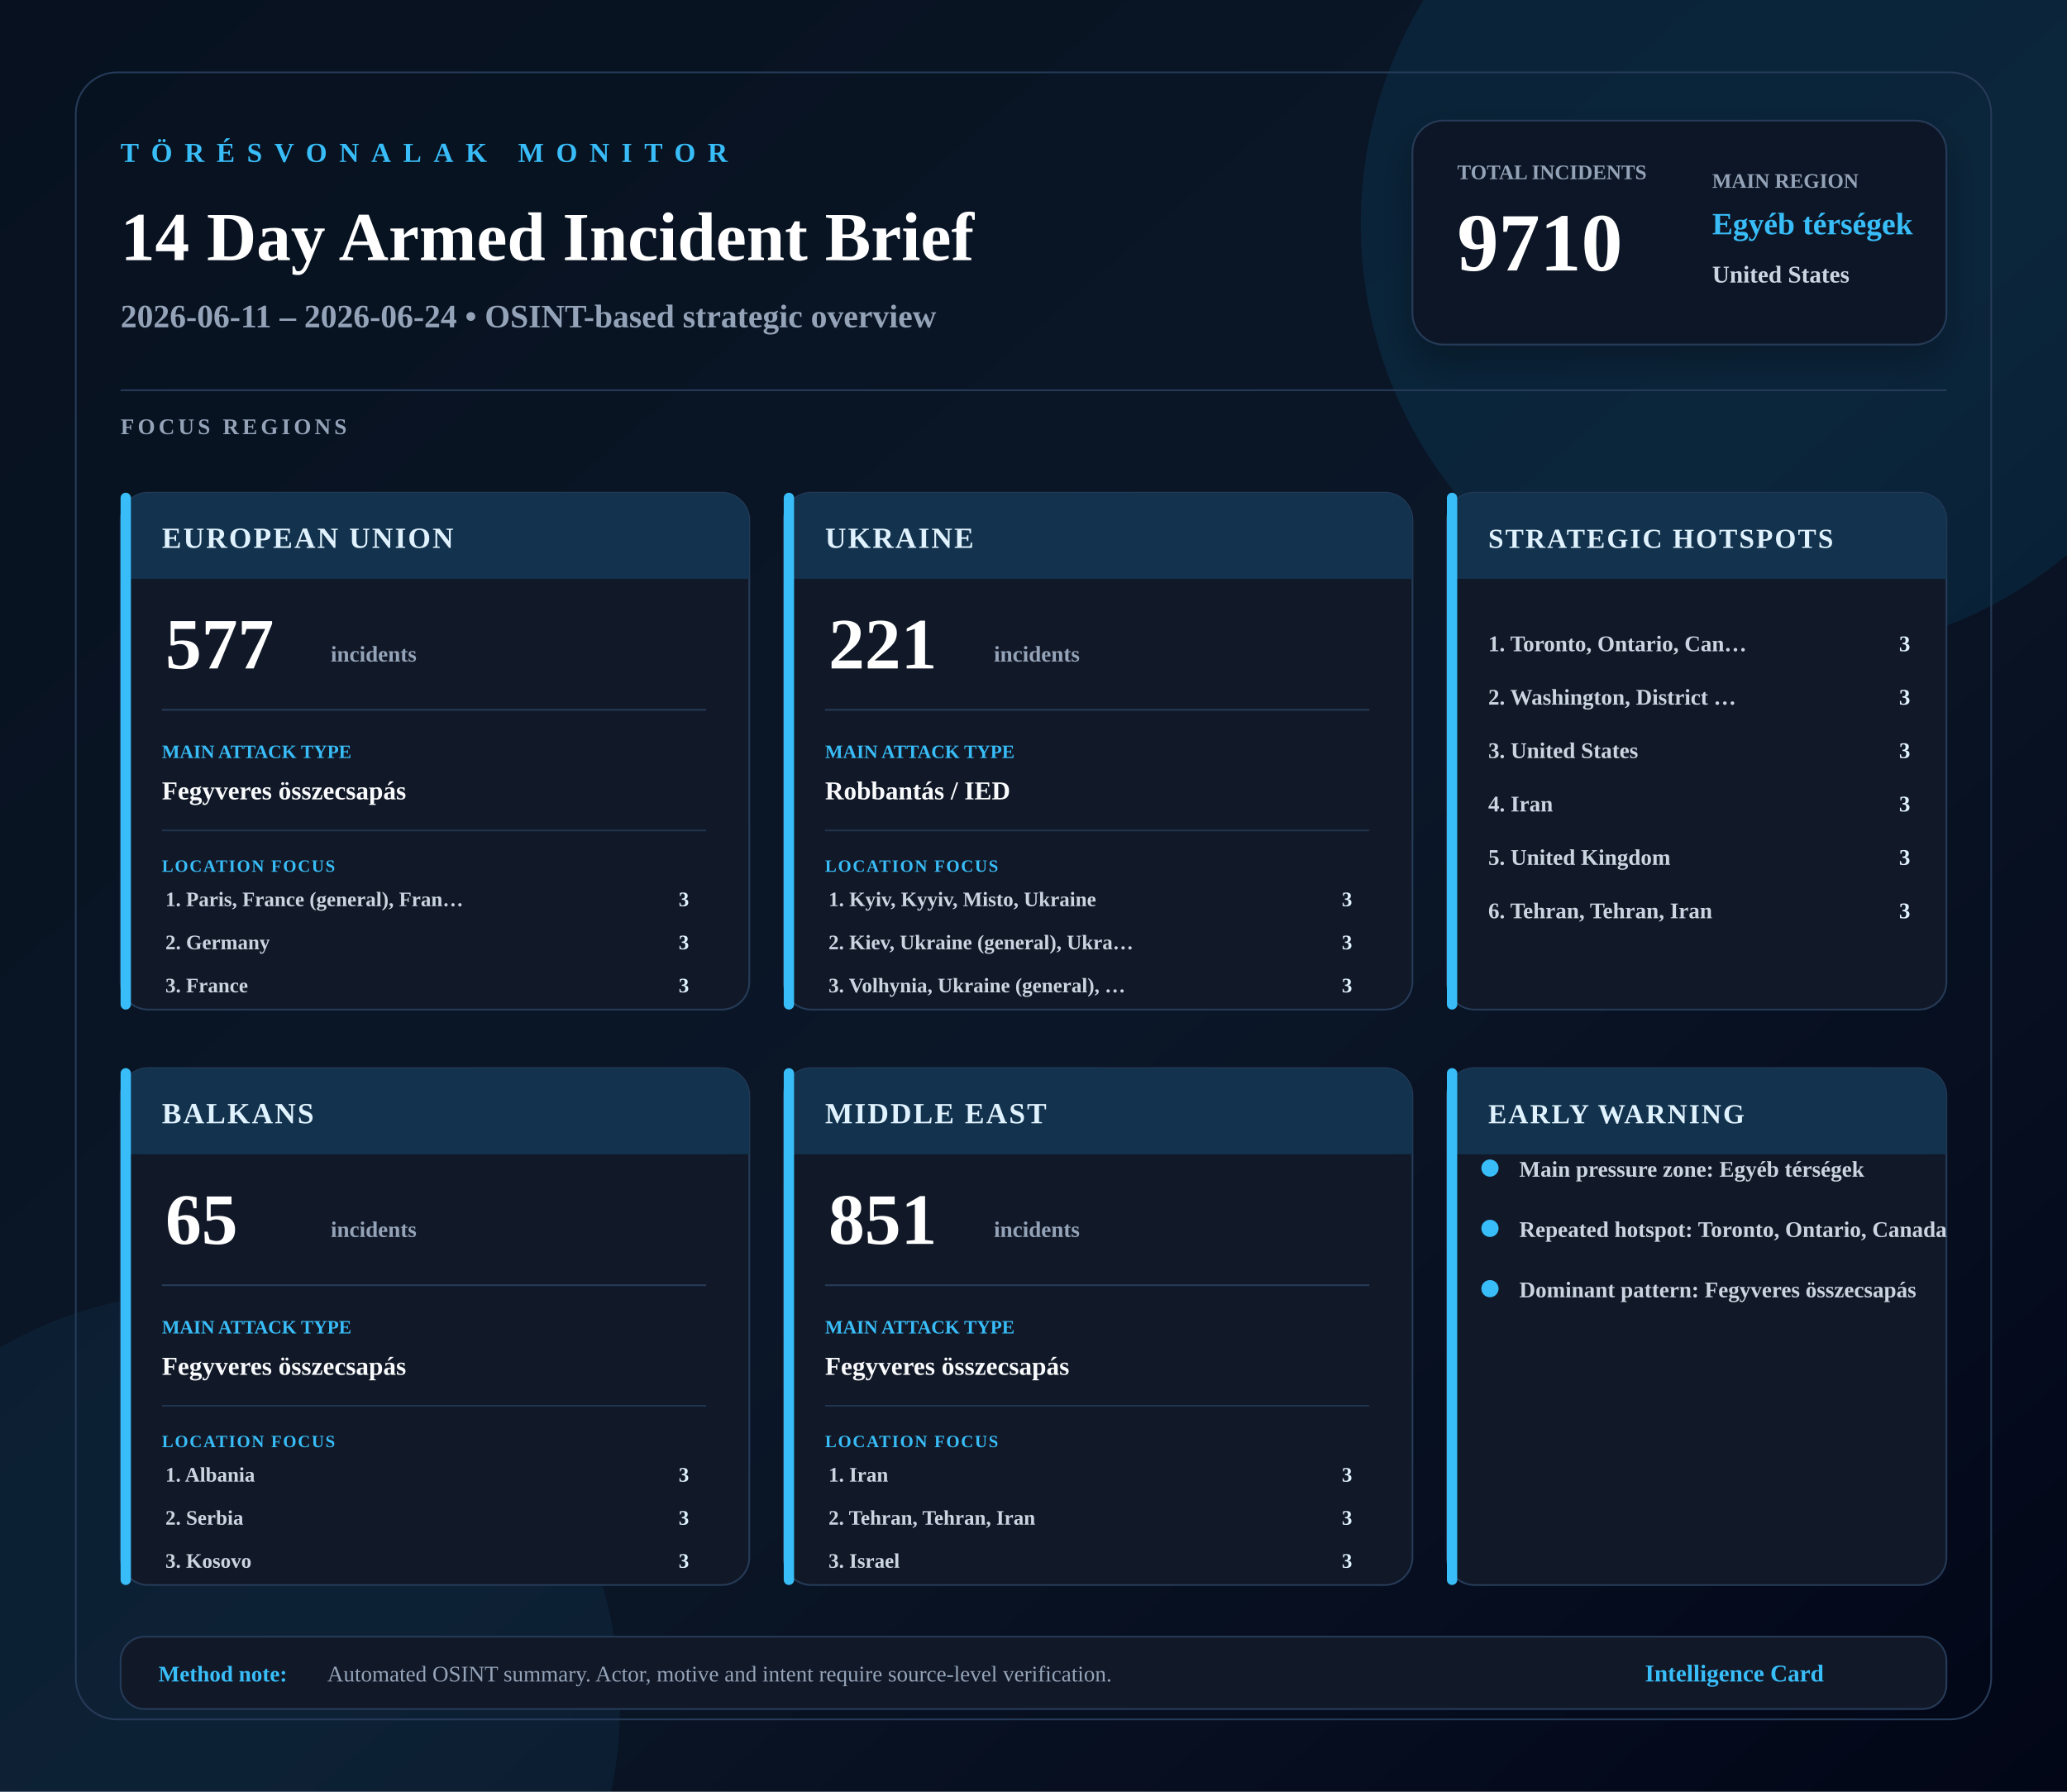
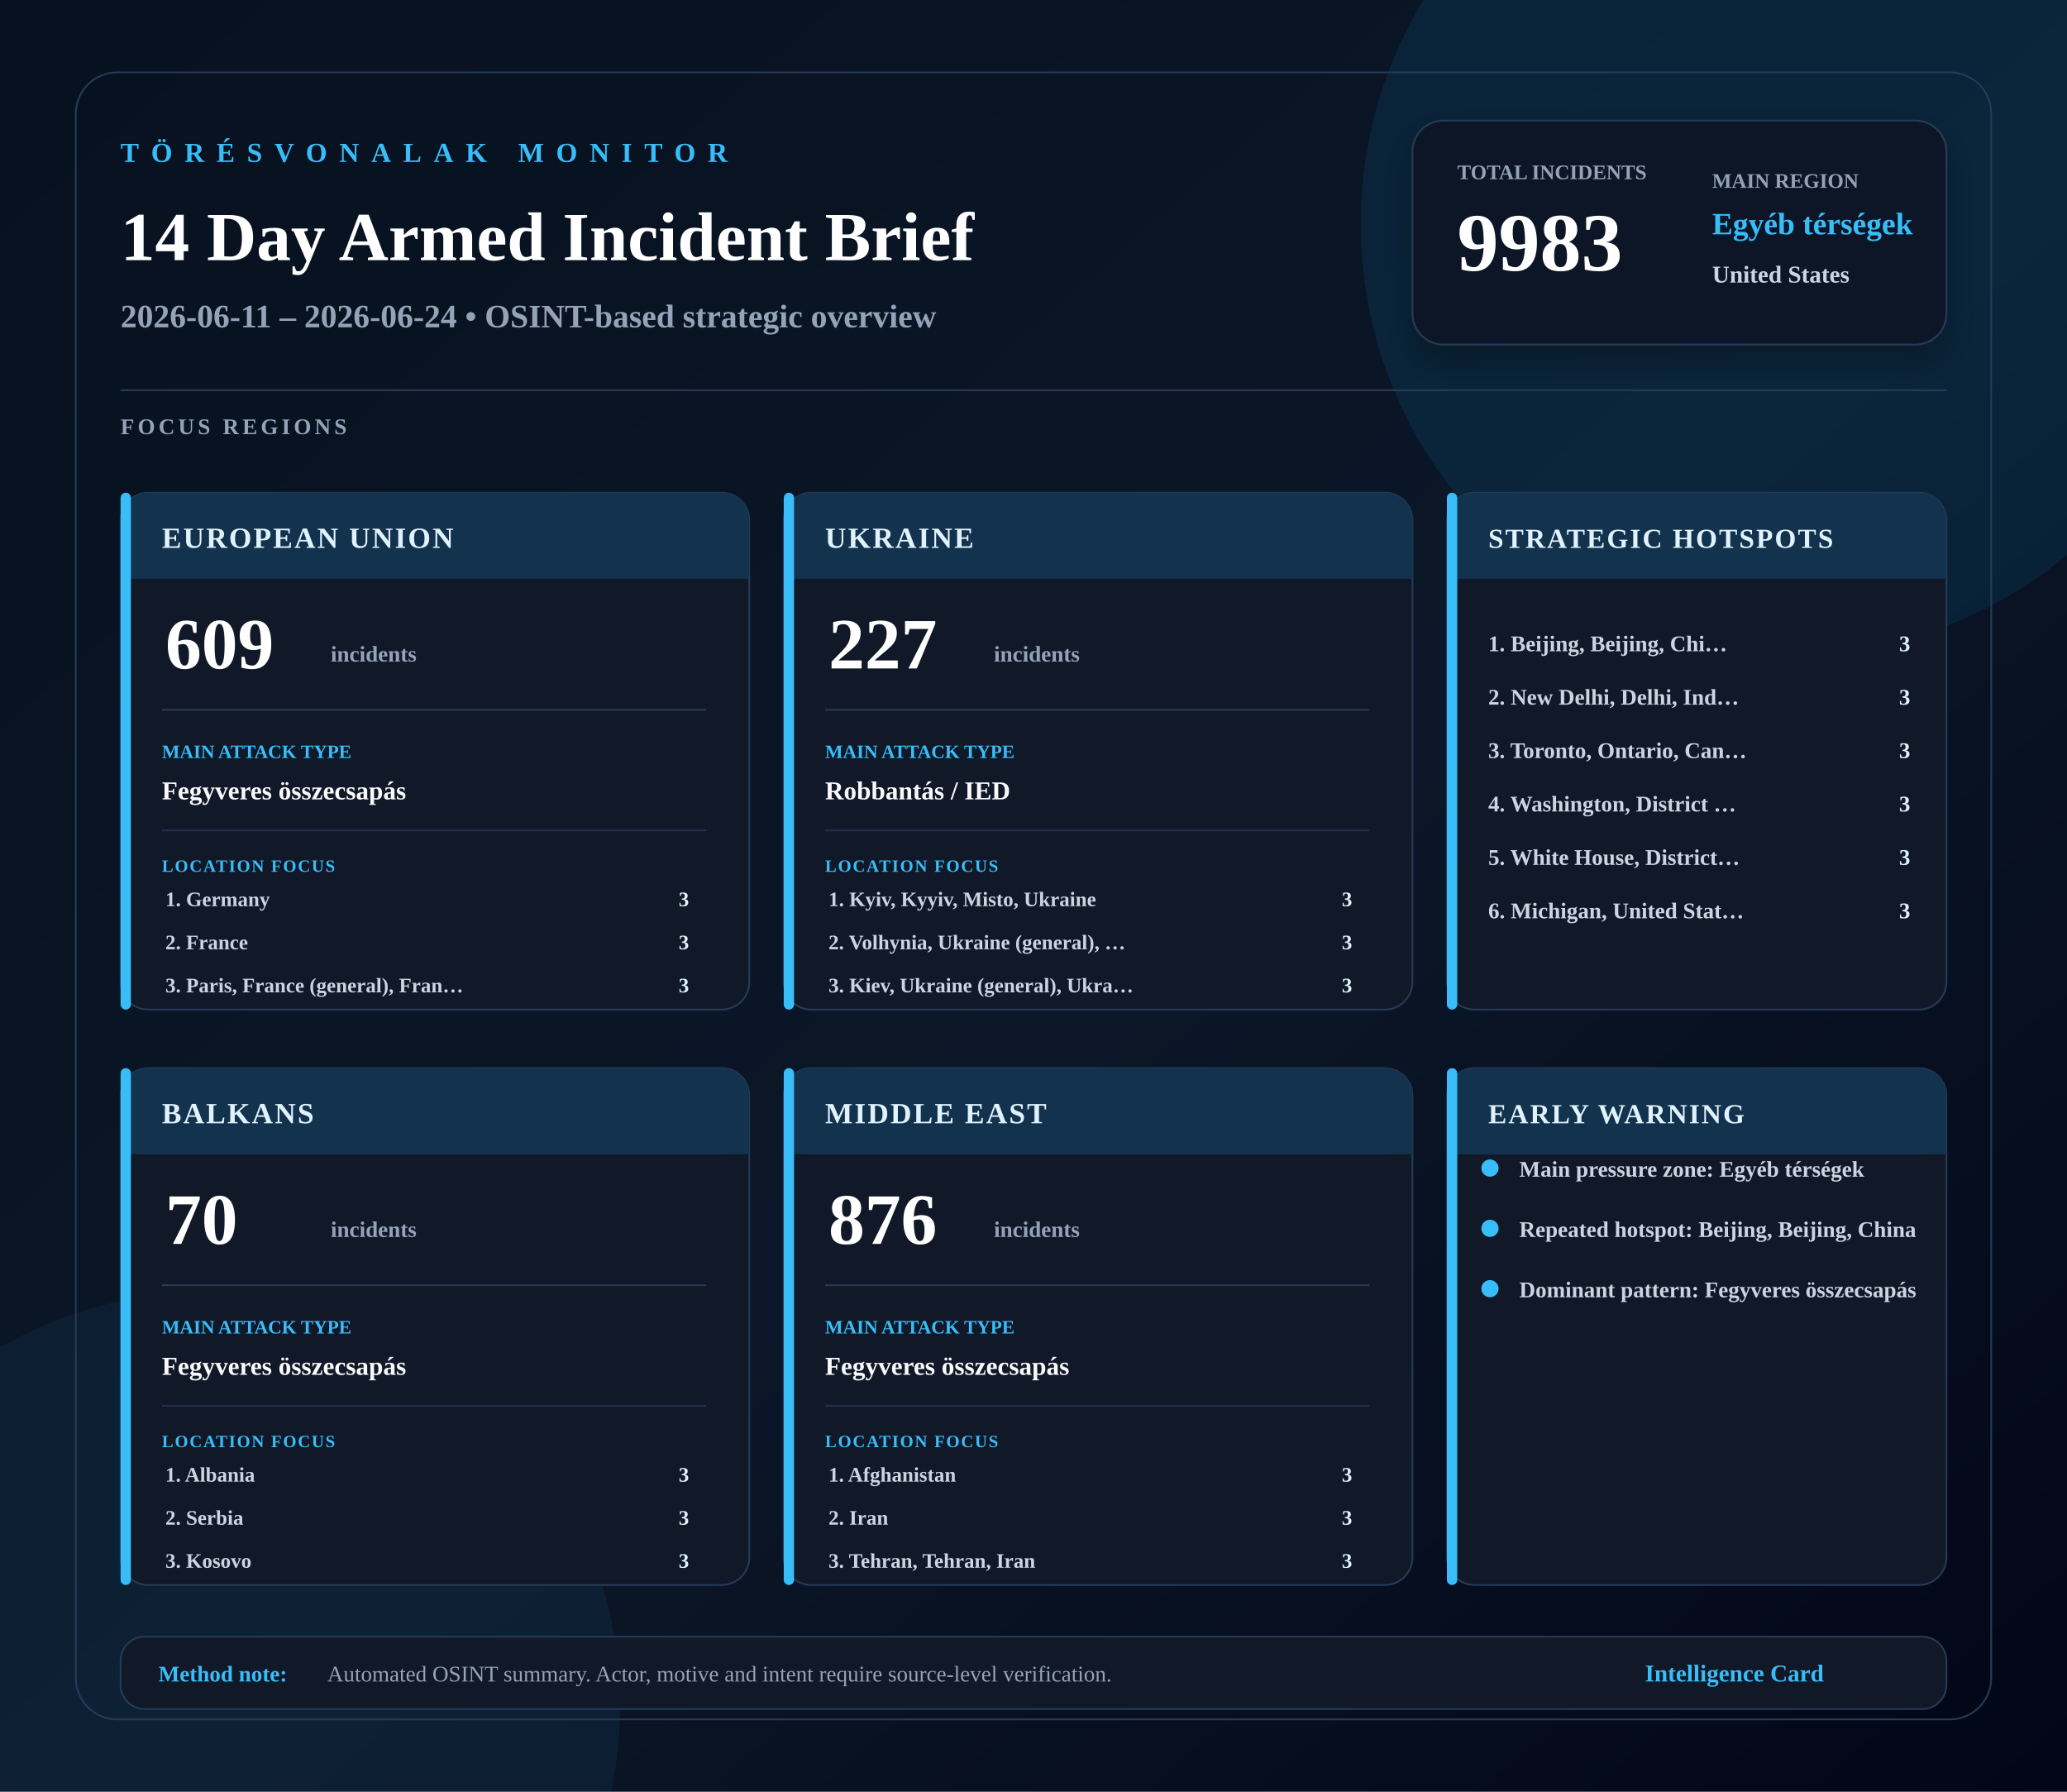
<svg xmlns="http://www.w3.org/2000/svg" width="1200" height="1040" viewBox="0 0 1200 1040">
  <defs>
    <linearGradient id="bg" x1="0" x2="1" y1="0" y2="1">
      <stop offset="0%" stop-color="#07111f" />
      <stop offset="55%" stop-color="#0b1728" />
      <stop offset="100%" stop-color="#020617" />
    </linearGradient>
    <filter id="softShadow" x="-20%" y="-20%" width="140%" height="140%">
      <feDropShadow dx="0" dy="10" stdDeviation="10" flood-color="#000000" flood-opacity="0.28" />
    </filter>
  </defs>
  <rect width="1200" height="1040" fill="url(#bg)" />
  <circle cx="1040" cy="130" r="250" fill="#0ea5e9" opacity="0.10" />
  <circle cx="120" cy="990" r="240" fill="#38bdf8" opacity="0.06" />
  <rect x="44" y="42" width="1112" height="956" rx="24" fill="none" stroke="#263b58" />
  <text x="70" y="94" font-size="16" font-weight="900" fill="#38bdf8" letter-spacing="7">TÖRÉSVONALAK MONITOR</text>
  <text x="70" y="151" font-size="40" font-weight="900" fill="#ffffff">14 Day Armed Incident Brief</text>
  <text x="70" y="190" font-size="19" font-weight="700" fill="#94a3b8">2026-06-11 – 2026-06-24 • OSINT-based strategic overview</text>
  <rect x="820" y="70" width="310" height="130" rx="18" fill="#111827" stroke="#263b58" filter="url(#softShadow)" />
  <text x="846" y="104" font-size="12" font-weight="900" fill="#94a3b8">TOTAL INCIDENTS</text>
-   <text x="846" y="157" font-size="48" font-weight="900" fill="#ffffff">9710</text>
+   <text x="846" y="157" font-size="48" font-weight="900" fill="#ffffff">9983</text>
  <text x="994" y="109" font-size="12" font-weight="900" fill="#94a3b8">MAIN REGION</text>
  <text x="994" y="136" font-size="18" font-weight="900" fill="#38bdf8">Egyéb térségek</text>
  <text x="994" y="164" font-size="14" font-weight="800" fill="#cbd5e1">United States</text>
  <rect x="70" y="226" width="1060" height="1" fill="#263b58" />
  <text x="70" y="252" font-size="13" font-weight="900" fill="#94a3b8" letter-spacing="2">FOCUS REGIONS</text>
  <g>
    <rect x="70" y="286" width="365" height="300" rx="16" fill="#111827" stroke="#263b58" />
    <rect x="70" y="286" width="365" height="50" rx="16" fill="#12324d" />
    <rect x="70" y="321" width="365" height="15" fill="#12324d" />
    <rect x="70" y="286" width="6" height="300" rx="3" fill="#38bdf8" />
    <text x="94" y="318" font-size="17" font-weight="900" fill="#e0f2fe" letter-spacing="1">EUROPEAN UNION</text>
-     <text x="96" y="388" font-size="42" font-weight="900" fill="#ffffff">577</text>
+     <text x="96" y="388" font-size="42" font-weight="900" fill="#ffffff">609</text>
    <text x="192" y="384" font-size="13" font-weight="800" fill="#94a3b8">incidents</text>
    <line x1="94" y1="412" x2="410" y2="412" stroke="#263b58" />
    <text x="94" y="440" font-size="11" font-weight="900" fill="#38bdf8">MAIN ATTACK TYPE</text>
    <text x="94" y="464" font-size="15" font-weight="800" fill="#f8fafc">Fegyveres összecsapás</text>
    <line x1="94" y1="482" x2="410" y2="482" stroke="#1f334d" />
    <text x="94" y="506" font-size="10" font-weight="900" fill="#38bdf8" letter-spacing="0.8">LOCATION FOCUS</text>
-     <text x="96" y="526" font-size="12" font-weight="700" fill="#cbd5e1">1. Paris, France (general), Fran…</text>
+     <text x="96" y="526" font-size="12" font-weight="700" fill="#cbd5e1">1. Germany</text>
    <text x="400" y="526" text-anchor="end" font-size="12" font-weight="900" fill="#e0f2fe">3</text>
-     <text x="96" y="551" font-size="12" font-weight="700" fill="#cbd5e1">2. Germany</text>
+     <text x="96" y="551" font-size="12" font-weight="700" fill="#cbd5e1">2. France</text>
    <text x="400" y="551" text-anchor="end" font-size="12" font-weight="900" fill="#e0f2fe">3</text>
-     <text x="96" y="576" font-size="12" font-weight="700" fill="#cbd5e1">3. France</text>
+     <text x="96" y="576" font-size="12" font-weight="700" fill="#cbd5e1">3. Paris, France (general), Fran…</text>
    <text x="400" y="576" text-anchor="end" font-size="12" font-weight="900" fill="#e0f2fe">3</text>
  </g>
  <g>
    <rect x="455" y="286" width="365" height="300" rx="16" fill="#111827" stroke="#263b58" />
    <rect x="455" y="286" width="365" height="50" rx="16" fill="#12324d" />
    <rect x="455" y="321" width="365" height="15" fill="#12324d" />
    <rect x="455" y="286" width="6" height="300" rx="3" fill="#38bdf8" />
    <text x="479" y="318" font-size="17" font-weight="900" fill="#e0f2fe" letter-spacing="1">UKRAINE</text>
-     <text x="481" y="388" font-size="42" font-weight="900" fill="#ffffff">221</text>
+     <text x="481" y="388" font-size="42" font-weight="900" fill="#ffffff">227</text>
    <text x="577" y="384" font-size="13" font-weight="800" fill="#94a3b8">incidents</text>
    <line x1="479" y1="412" x2="795" y2="412" stroke="#263b58" />
    <text x="479" y="440" font-size="11" font-weight="900" fill="#38bdf8">MAIN ATTACK TYPE</text>
    <text x="479" y="464" font-size="15" font-weight="800" fill="#f8fafc">Robbantás / IED</text>
    <line x1="479" y1="482" x2="795" y2="482" stroke="#1f334d" />
    <text x="479" y="506" font-size="10" font-weight="900" fill="#38bdf8" letter-spacing="0.8">LOCATION FOCUS</text>
    <text x="481" y="526" font-size="12" font-weight="700" fill="#cbd5e1">1. Kyiv, Kyyiv, Misto, Ukraine</text>
    <text x="785" y="526" text-anchor="end" font-size="12" font-weight="900" fill="#e0f2fe">3</text>
-     <text x="481" y="551" font-size="12" font-weight="700" fill="#cbd5e1">2. Kiev, Ukraine (general), Ukra…</text>
+     <text x="481" y="551" font-size="12" font-weight="700" fill="#cbd5e1">2. Volhynia, Ukraine (general), …</text>
    <text x="785" y="551" text-anchor="end" font-size="12" font-weight="900" fill="#e0f2fe">3</text>
-     <text x="481" y="576" font-size="12" font-weight="700" fill="#cbd5e1">3. Volhynia, Ukraine (general), …</text>
+     <text x="481" y="576" font-size="12" font-weight="700" fill="#cbd5e1">3. Kiev, Ukraine (general), Ukra…</text>
    <text x="785" y="576" text-anchor="end" font-size="12" font-weight="900" fill="#e0f2fe">3</text>
  </g>
  <g>
    <rect x="70" y="620" width="365" height="300" rx="16" fill="#111827" stroke="#263b58" />
    <rect x="70" y="620" width="365" height="50" rx="16" fill="#12324d" />
    <rect x="70" y="655" width="365" height="15" fill="#12324d" />
    <rect x="70" y="620" width="6" height="300" rx="3" fill="#38bdf8" />
    <text x="94" y="652" font-size="17" font-weight="900" fill="#e0f2fe" letter-spacing="1">BALKANS</text>
-     <text x="96" y="722" font-size="42" font-weight="900" fill="#ffffff">65</text>
+     <text x="96" y="722" font-size="42" font-weight="900" fill="#ffffff">70</text>
    <text x="192" y="718" font-size="13" font-weight="800" fill="#94a3b8">incidents</text>
    <line x1="94" y1="746" x2="410" y2="746" stroke="#263b58" />
    <text x="94" y="774" font-size="11" font-weight="900" fill="#38bdf8">MAIN ATTACK TYPE</text>
    <text x="94" y="798" font-size="15" font-weight="800" fill="#f8fafc">Fegyveres összecsapás</text>
    <line x1="94" y1="816" x2="410" y2="816" stroke="#1f334d" />
    <text x="94" y="840" font-size="10" font-weight="900" fill="#38bdf8" letter-spacing="0.8">LOCATION FOCUS</text>
    <text x="96" y="860" font-size="12" font-weight="700" fill="#cbd5e1">1. Albania</text>
    <text x="400" y="860" text-anchor="end" font-size="12" font-weight="900" fill="#e0f2fe">3</text>
    <text x="96" y="885" font-size="12" font-weight="700" fill="#cbd5e1">2. Serbia</text>
    <text x="400" y="885" text-anchor="end" font-size="12" font-weight="900" fill="#e0f2fe">3</text>
    <text x="96" y="910" font-size="12" font-weight="700" fill="#cbd5e1">3. Kosovo</text>
    <text x="400" y="910" text-anchor="end" font-size="12" font-weight="900" fill="#e0f2fe">3</text>
  </g>
  <g>
    <rect x="455" y="620" width="365" height="300" rx="16" fill="#111827" stroke="#263b58" />
    <rect x="455" y="620" width="365" height="50" rx="16" fill="#12324d" />
    <rect x="455" y="655" width="365" height="15" fill="#12324d" />
    <rect x="455" y="620" width="6" height="300" rx="3" fill="#38bdf8" />
    <text x="479" y="652" font-size="17" font-weight="900" fill="#e0f2fe" letter-spacing="1">MIDDLE EAST</text>
-     <text x="481" y="722" font-size="42" font-weight="900" fill="#ffffff">851</text>
+     <text x="481" y="722" font-size="42" font-weight="900" fill="#ffffff">876</text>
    <text x="577" y="718" font-size="13" font-weight="800" fill="#94a3b8">incidents</text>
    <line x1="479" y1="746" x2="795" y2="746" stroke="#263b58" />
    <text x="479" y="774" font-size="11" font-weight="900" fill="#38bdf8">MAIN ATTACK TYPE</text>
    <text x="479" y="798" font-size="15" font-weight="800" fill="#f8fafc">Fegyveres összecsapás</text>
    <line x1="479" y1="816" x2="795" y2="816" stroke="#1f334d" />
    <text x="479" y="840" font-size="10" font-weight="900" fill="#38bdf8" letter-spacing="0.8">LOCATION FOCUS</text>
-     <text x="481" y="860" font-size="12" font-weight="700" fill="#cbd5e1">1. Iran</text>
+     <text x="481" y="860" font-size="12" font-weight="700" fill="#cbd5e1">1. Afghanistan</text>
    <text x="785" y="860" text-anchor="end" font-size="12" font-weight="900" fill="#e0f2fe">3</text>
-     <text x="481" y="885" font-size="12" font-weight="700" fill="#cbd5e1">2. Tehran, Tehran, Iran</text>
+     <text x="481" y="885" font-size="12" font-weight="700" fill="#cbd5e1">2. Iran</text>
    <text x="785" y="885" text-anchor="end" font-size="12" font-weight="900" fill="#e0f2fe">3</text>
-     <text x="481" y="910" font-size="12" font-weight="700" fill="#cbd5e1">3. Israel</text>
+     <text x="481" y="910" font-size="12" font-weight="700" fill="#cbd5e1">3. Tehran, Tehran, Iran</text>
    <text x="785" y="910" text-anchor="end" font-size="12" font-weight="900" fill="#e0f2fe">3</text>
  </g>
  <rect x="840" y="286" width="290" height="300" rx="16" fill="#111827" stroke="#263b58" />
  <rect x="840" y="286" width="290" height="50" rx="16" fill="#12324d" />
  <rect x="840" y="321" width="290" height="15" fill="#12324d" />
  <rect x="840" y="286" width="6" height="300" rx="3" fill="#38bdf8" />
  <text x="864" y="318" font-size="16" font-weight="900" fill="#e0f2fe" letter-spacing="1">STRATEGIC HOTSPOTS</text>
-   <text x="864" y="378" font-size="13" font-weight="700" fill="#cbd5e1">1. Toronto, Ontario, Can…</text>
+   <text x="864" y="378" font-size="13" font-weight="700" fill="#cbd5e1">1. Beijing, Beijing, Chi…</text>
  <text x="1109" y="378" text-anchor="end" font-size="13" font-weight="900" fill="#e0f2fe">3</text>
-   <text x="864" y="409" font-size="13" font-weight="700" fill="#cbd5e1">2. Washington, District …</text>
+   <text x="864" y="409" font-size="13" font-weight="700" fill="#cbd5e1">2. New Delhi, Delhi, Ind…</text>
  <text x="1109" y="409" text-anchor="end" font-size="13" font-weight="900" fill="#e0f2fe">3</text>
-   <text x="864" y="440" font-size="13" font-weight="700" fill="#cbd5e1">3. United States</text>
+   <text x="864" y="440" font-size="13" font-weight="700" fill="#cbd5e1">3. Toronto, Ontario, Can…</text>
  <text x="1109" y="440" text-anchor="end" font-size="13" font-weight="900" fill="#e0f2fe">3</text>
-   <text x="864" y="471" font-size="13" font-weight="700" fill="#cbd5e1">4. Iran</text>
+   <text x="864" y="471" font-size="13" font-weight="700" fill="#cbd5e1">4. Washington, District …</text>
  <text x="1109" y="471" text-anchor="end" font-size="13" font-weight="900" fill="#e0f2fe">3</text>
-   <text x="864" y="502" font-size="13" font-weight="700" fill="#cbd5e1">5. United Kingdom</text>
+   <text x="864" y="502" font-size="13" font-weight="700" fill="#cbd5e1">5. White House, District…</text>
  <text x="1109" y="502" text-anchor="end" font-size="13" font-weight="900" fill="#e0f2fe">3</text>
-   <text x="864" y="533" font-size="13" font-weight="700" fill="#cbd5e1">6. Tehran, Tehran, Iran</text>
+   <text x="864" y="533" font-size="13" font-weight="700" fill="#cbd5e1">6. Michigan, United Stat…</text>
  <text x="1109" y="533" text-anchor="end" font-size="13" font-weight="900" fill="#e0f2fe">3</text>
  <rect x="840" y="620" width="290" height="300" rx="16" fill="#111827" stroke="#263b58" />
  <rect x="840" y="620" width="290" height="50" rx="16" fill="#12324d" />
  <rect x="840" y="655" width="290" height="15" fill="#12324d" />
  <rect x="840" y="620" width="6" height="300" rx="3" fill="#38bdf8" />
  <text x="864" y="652" font-size="16" font-weight="900" fill="#e0f2fe" letter-spacing="1">EARLY WARNING</text>
  <circle cx="865" cy="678" r="5" fill="#38bdf8" />
  <text x="882" y="683" font-size="13" font-weight="700" fill="#cbd5e1">Main pressure zone: Egyéb térségek</text>
  <circle cx="865" cy="713" r="5" fill="#38bdf8" />
-   <text x="882" y="718" font-size="13" font-weight="700" fill="#cbd5e1">Repeated hotspot: Toronto, Ontario, Canada</text>
+   <text x="882" y="718" font-size="13" font-weight="700" fill="#cbd5e1">Repeated hotspot: Beijing, Beijing, China</text>
  <circle cx="865" cy="748" r="5" fill="#38bdf8" />
  <text x="882" y="753" font-size="13" font-weight="700" fill="#cbd5e1">Dominant pattern: Fegyveres összecsapás</text>
  <rect x="70" y="950" width="1060" height="42" rx="14" fill="#111827" stroke="#263b58" />
  <text x="92" y="976" font-size="13" font-weight="900" fill="#38bdf8">Method note:</text>
  <text x="190" y="976" font-size="13" fill="#94a3b8">Automated OSINT summary. Actor, motive and intent require source-level verification.</text>
  <text x="955" y="976" font-size="14" font-weight="900" fill="#38bdf8">Intelligence Card</text>
</svg>
